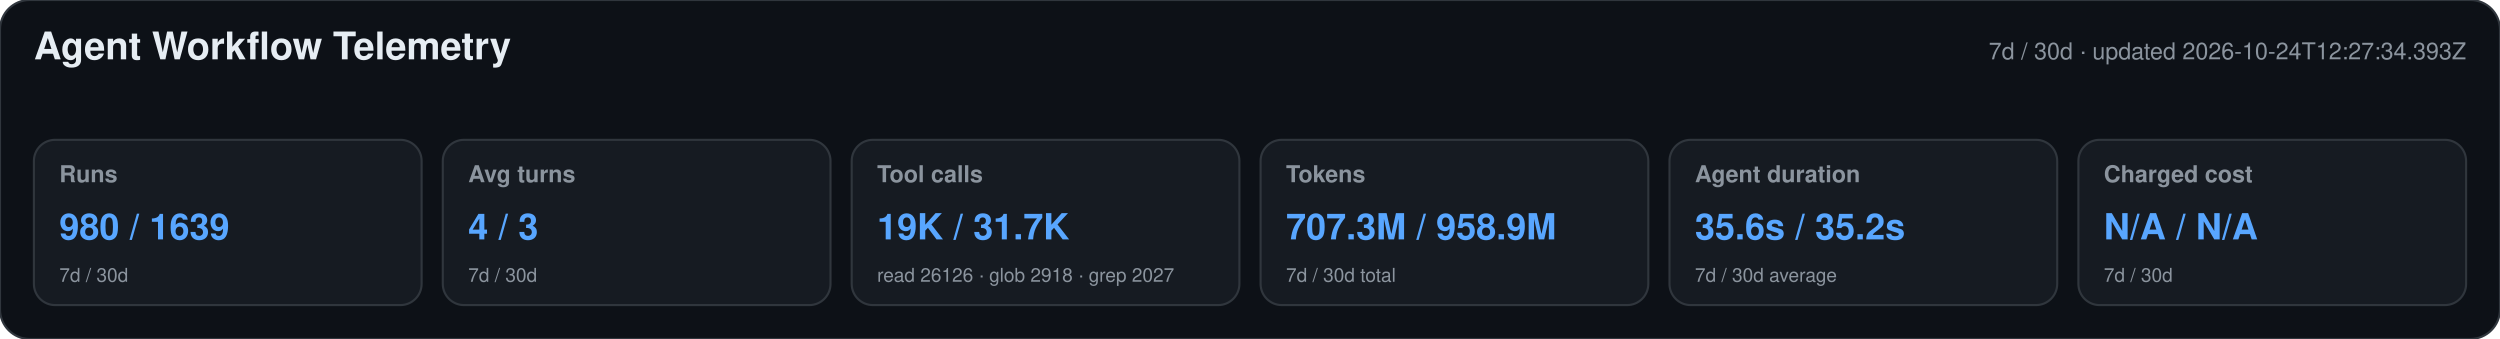
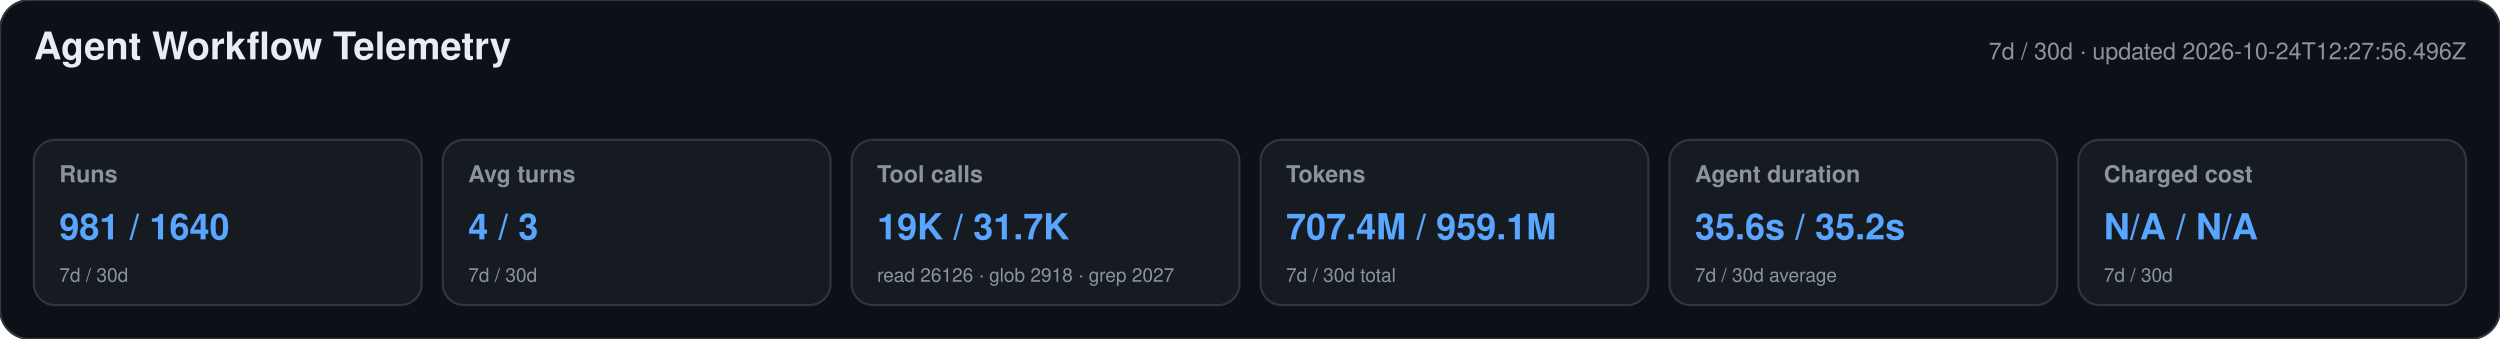
<svg xmlns="http://www.w3.org/2000/svg" width="1180" height="160" viewBox="0 0 1180 160" role="img" aria-labelledby="title desc">
  <style>text{font-family:-apple-system,BlinkMacSystemFont,"Segoe UI",Helvetica,Arial,sans-serif}.heading{font-size:18px;font-weight:650;fill:#e6edf3}.meta,.label,.secondary{fill:#8b949e}.meta,.label{font-size:11px}.label{font-weight:600}.primary{font-size:17px;font-weight:700;fill:#58a6ff}.secondary{font-size:9px}</style>
  <rect width="1180" height="160" rx="14" fill="#0d1117" stroke="#30363d" />
  <text x="16" y="28" class="heading">Agent Workflow Telemetry</text>
-   <text x="1164" y="28" text-anchor="end" class="meta">7d / 30d · updated 2026-10-24T12:27:34.393Z</text>
+   <text x="1164" y="28" text-anchor="end" class="meta">7d / 30d · updated 2026-10-24T12:27:56.496Z</text>
  <g>
    <rect x="16" y="66" width="183" height="78" rx="10" fill="#161b22" stroke="#30363d" />
    <text x="28" y="86" class="label">Runs</text>
-     <text x="28" y="113" class="primary">980 / 1639</text>
+     <text x="28" y="113" class="primary">981 / 1640</text>
    <text x="28" y="133" class="secondary">7d / 30d</text>
  </g>
  <g>
    <rect x="209" y="66" width="183" height="78" rx="10" fill="#161b22" stroke="#30363d" />
    <text x="221" y="86" class="label">Avg turns</text>
    <text x="221" y="113" class="primary">4 / 3</text>
    <text x="221" y="133" class="secondary">7d / 30d</text>
  </g>
  <g>
    <rect x="402" y="66" width="183" height="78" rx="10" fill="#161b22" stroke="#30363d" />
    <text x="414" y="86" class="label">Tool calls</text>
    <text x="414" y="113" class="primary">19K / 31.7K</text>
    <text x="414" y="133" class="secondary">read 26126 · glob 2918 · grep 2027</text>
  </g>
  <g>
    <rect x="595" y="66" width="183" height="78" rx="10" fill="#161b22" stroke="#30363d" />
    <text x="607" y="86" class="label">Tokens</text>
-     <text x="607" y="113" class="primary">707.3M / 958.9M</text>
+     <text x="607" y="113" class="primary">707.4M / 959.1M</text>
    <text x="607" y="133" class="secondary">7d / 30d total</text>
  </g>
  <g>
    <rect x="788" y="66" width="183" height="78" rx="10" fill="#161b22" stroke="#30363d" />
    <text x="800" y="86" class="label">Agent duration</text>
    <text x="800" y="113" class="primary">35.6s / 35.2s</text>
    <text x="800" y="133" class="secondary">7d / 30d average</text>
  </g>
  <g>
    <rect x="981" y="66" width="183" height="78" rx="10" fill="#161b22" stroke="#30363d" />
    <text x="993" y="86" class="label">Charged cost</text>
    <text x="993" y="113" class="primary">N/A / N/A</text>
    <text x="993" y="133" class="secondary">7d / 30d</text>
  </g>
</svg>
